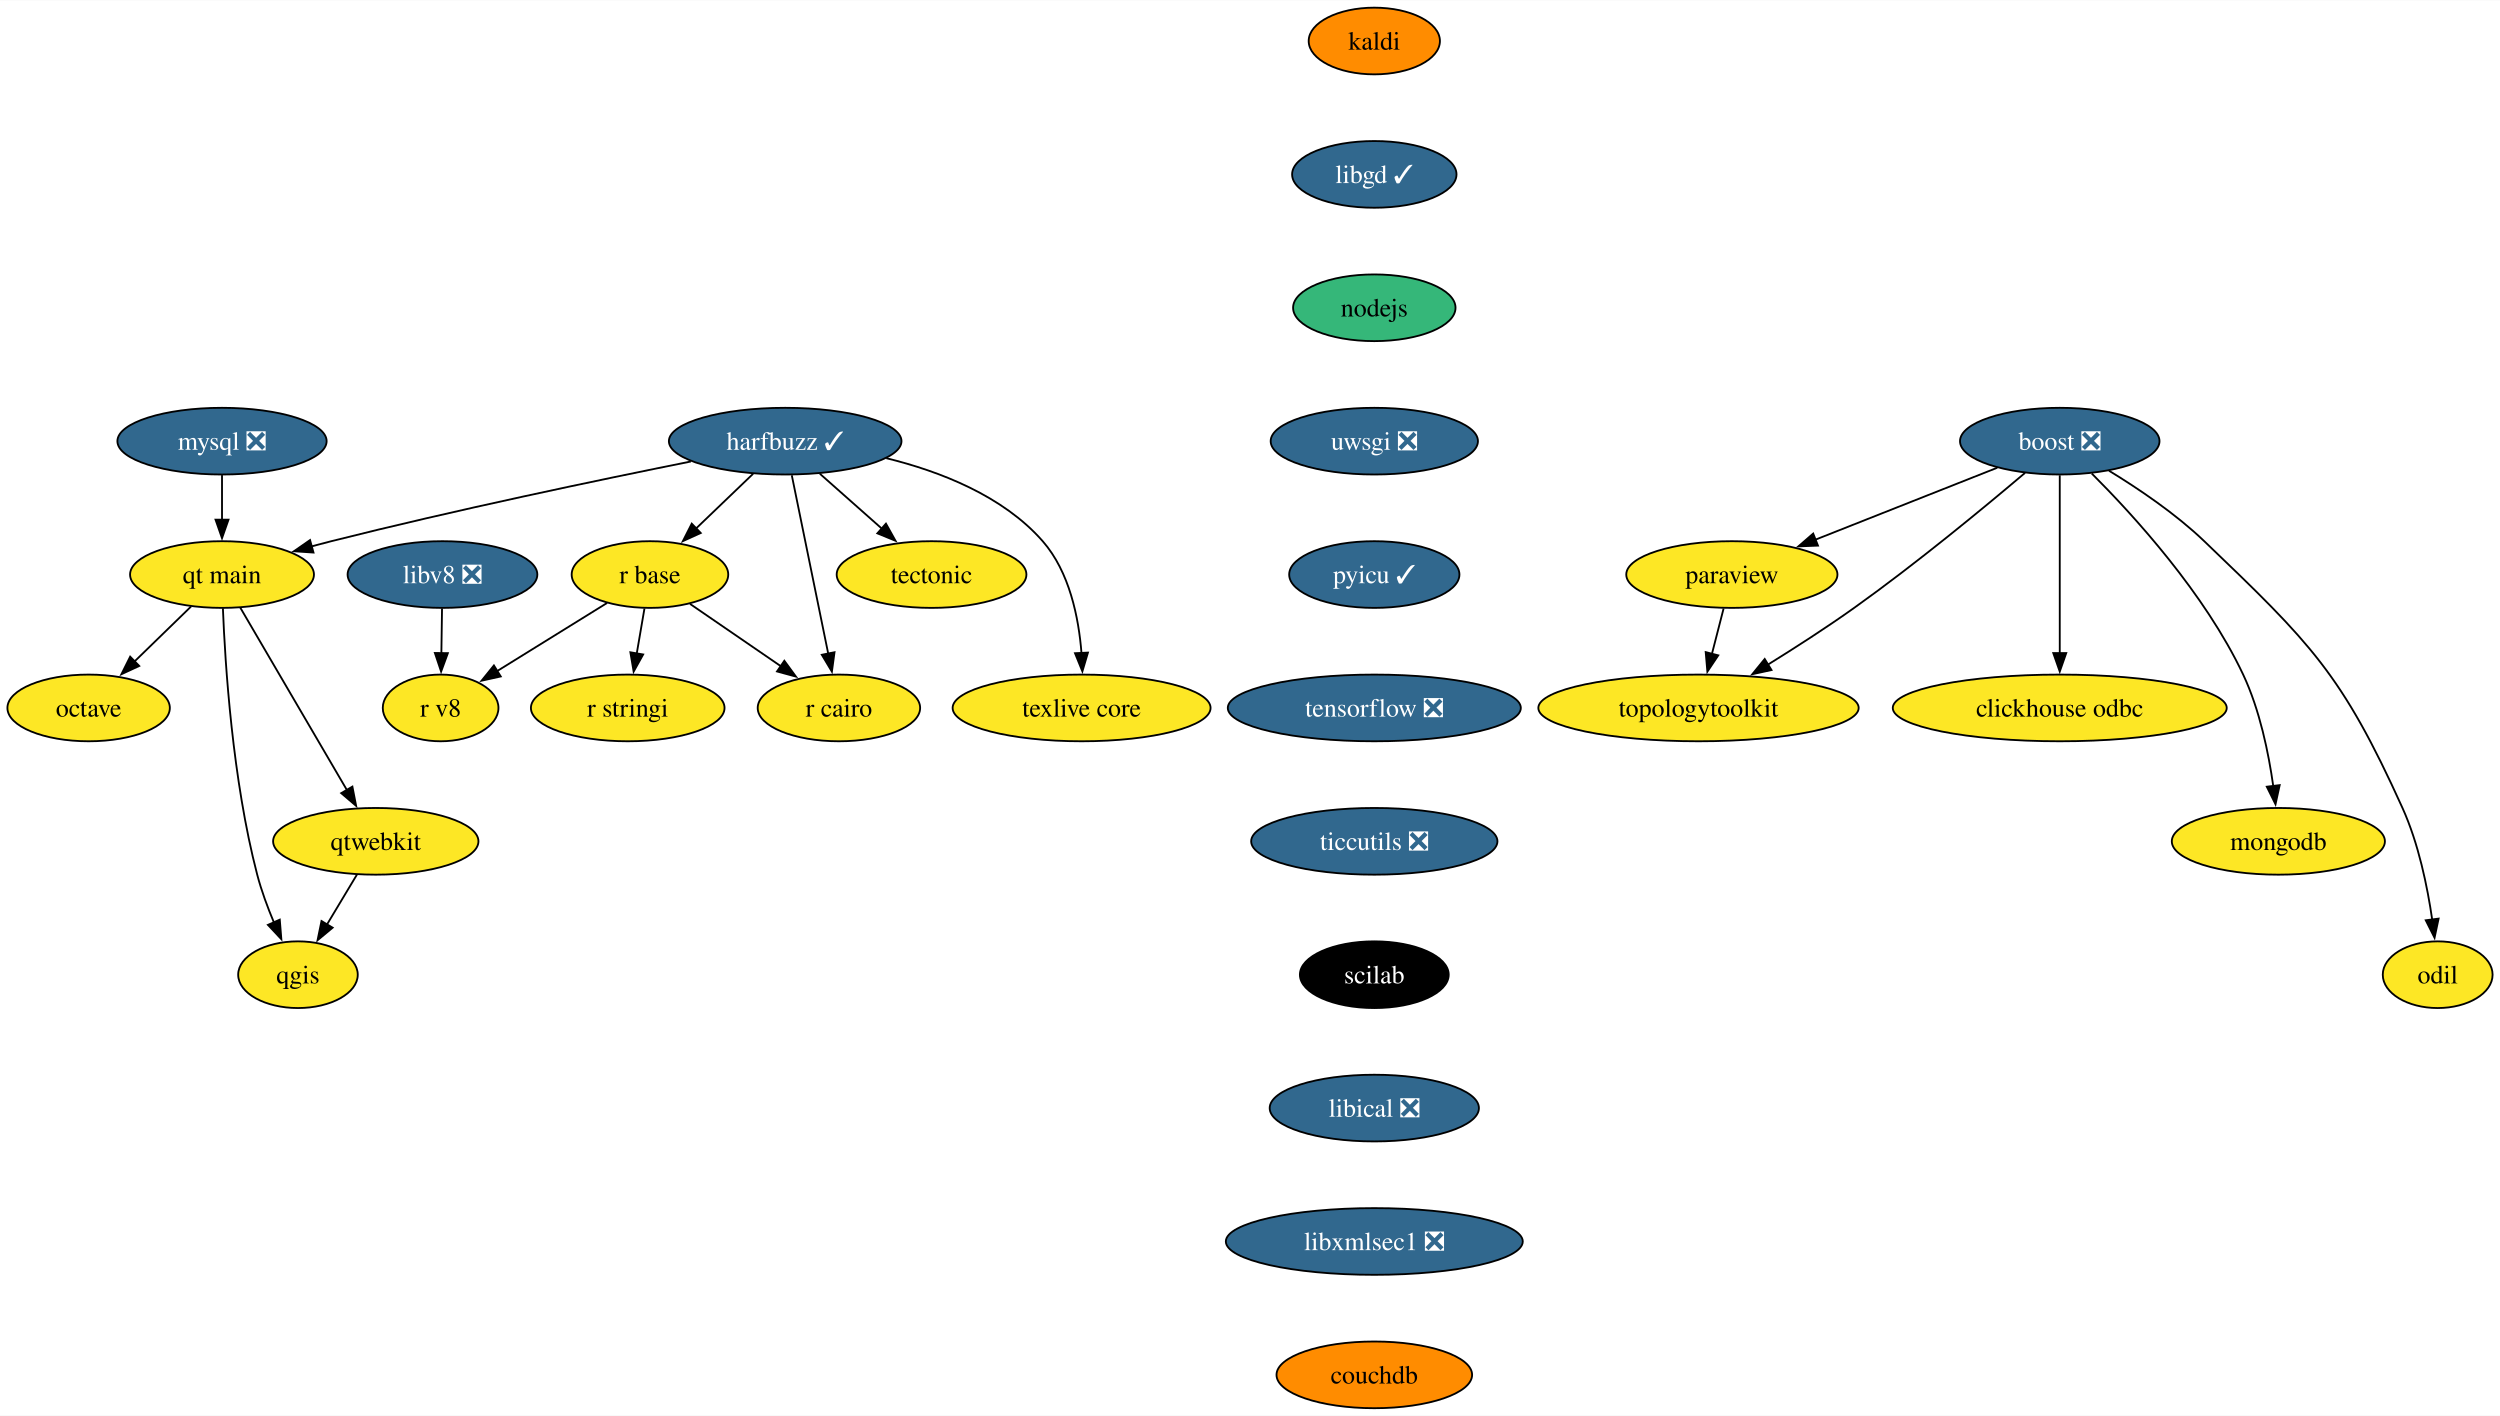
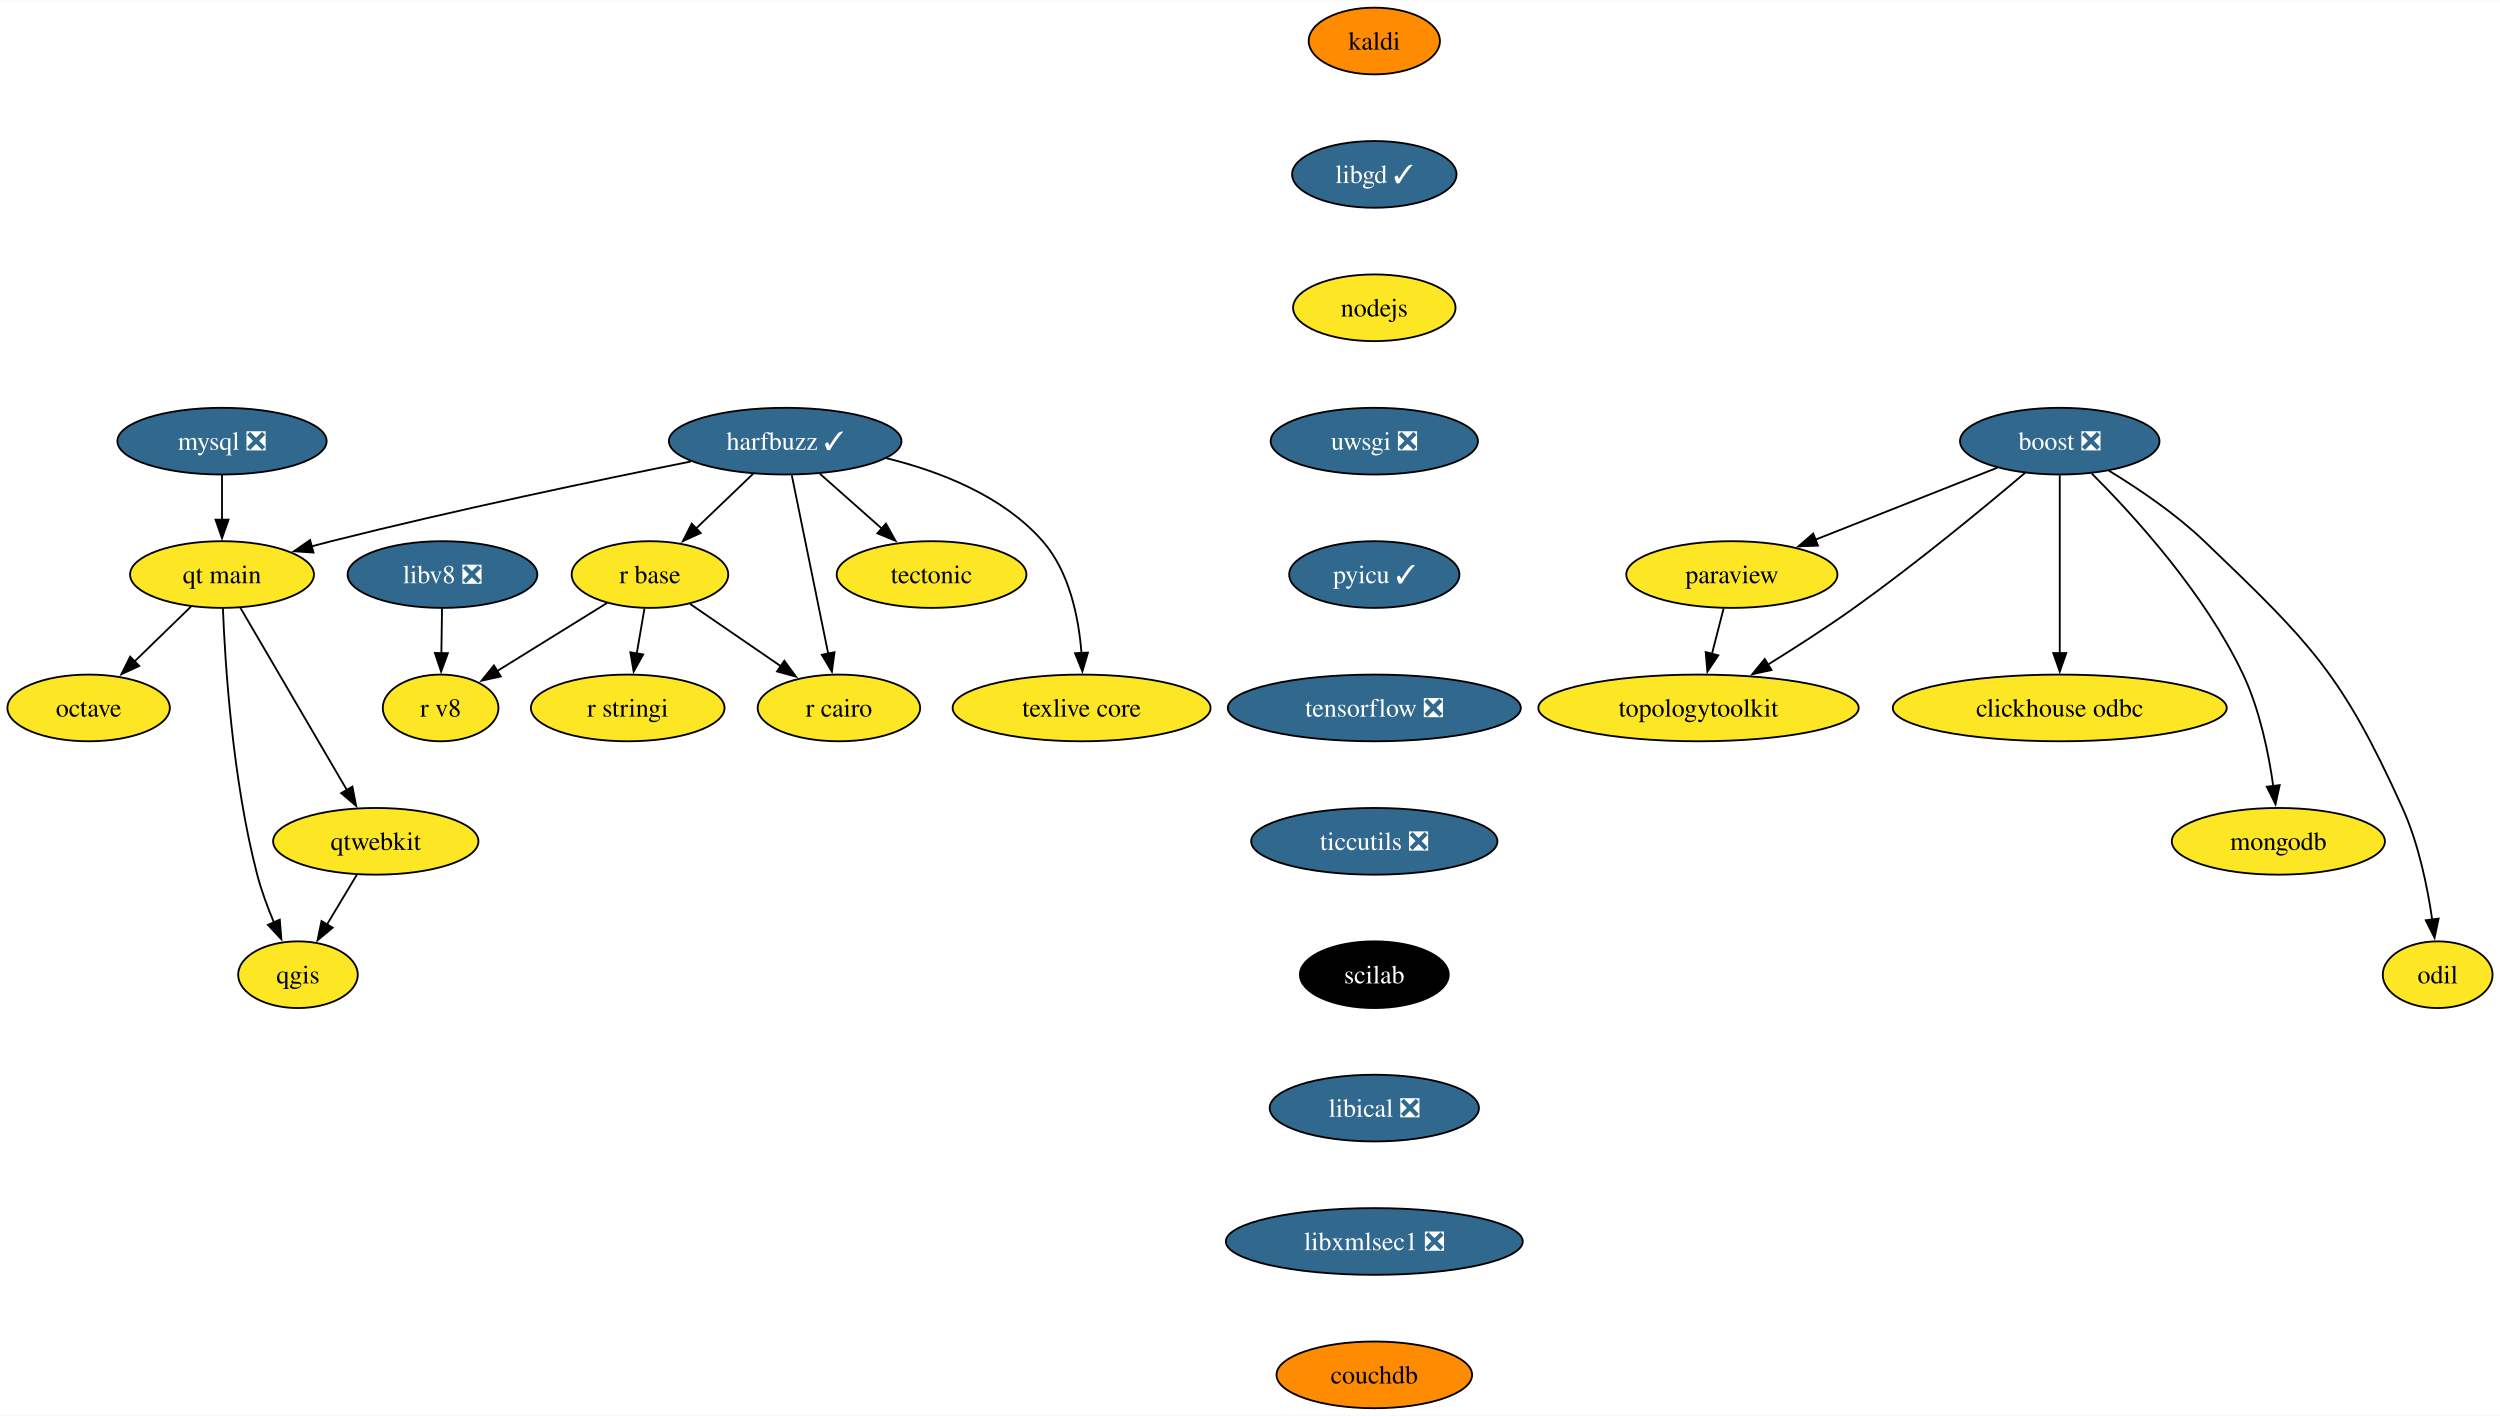
<svg xmlns="http://www.w3.org/2000/svg" xmlns:xlink="http://www.w3.org/1999/xlink" width="1349pt" height="764pt" viewBox="0.00 0.00 1349.48 764.00">
  <g id="graph0" class="graph" transform="scale(1 1) rotate(0) translate(4 760)">
    <polygon fill="white" stroke="none" points="-4,4 -4,-760 1345.48,-760 1345.48,4 -4,4" />
    <g id="node1" class="node">
      <g id="a_node1">
        <a xlink:href="https://github.com/conda-forge/boost-feedstock/pull/209" xlink:title="boost ❎">
          <ellipse fill="#31688e" stroke="black" cx="1107.84" cy="-522" rx="53.84" ry="18" />
          <text text-anchor="middle" x="1107.84" y="-517.33" font-family="Times,serif" font-size="14.00" fill="white">boost ❎</text>
        </a>
      </g>
    </g>
    <g id="node2" class="node">
      <g id="a_node2">
        <a xlink:href="https://github.com/conda-forge/paraview-feedstock" xlink:title="paraview">
          <ellipse fill="#fde725" stroke="black" cx="930.84" cy="-450" rx="57" ry="18" />
          <text text-anchor="middle" x="930.84" y="-445.32" font-family="Times,serif" font-size="14.00">paraview</text>
        </a>
      </g>
    </g>
    <g id="edge1" class="edge">
      <path fill="none" stroke="black" d="M1074.13,-507.67C1046.23,-496.63 1006.34,-480.86 975.74,-468.75" />
      <polygon fill="black" stroke="black" points="977.33,-465.62 966.74,-465.2 974.75,-472.13 977.33,-465.62" />
    </g>
    <g id="node3" class="node">
      <g id="a_node3">
        <a xlink:href="https://github.com/conda-forge/clickhouse-odbc-feedstock" xlink:title="clickhouse odbc">
          <ellipse fill="#fde725" stroke="black" cx="1107.84" cy="-378" rx="90.14" ry="18" />
          <text text-anchor="middle" x="1107.84" y="-373.32" font-family="Times,serif" font-size="14.00">clickhouse odbc</text>
        </a>
      </g>
    </g>
    <g id="edge2" class="edge">
      <path fill="none" stroke="black" d="M1107.84,-503.59C1107.84,-479.61 1107.84,-436.14 1107.84,-407.42" />
      <polygon fill="black" stroke="black" points="1111.34,-407.62 1107.84,-397.62 1104.34,-407.62 1111.34,-407.62" />
    </g>
    <g id="node4" class="node">
      <g id="a_node4">
        <a xlink:href="https://github.com/conda-forge/mongodb-feedstock" xlink:title="mongodb">
          <ellipse fill="#fde725" stroke="black" cx="1225.84" cy="-306" rx="57.52" ry="18" />
          <text text-anchor="middle" x="1225.84" y="-301.32" font-family="Times,serif" font-size="14.00">mongodb</text>
        </a>
      </g>
    </g>
    <g id="edge3" class="edge">
      <path fill="none" stroke="black" d="M1125.11,-504.54C1147.52,-482.15 1186.2,-439.83 1206.84,-396 1215.8,-376.98 1220.58,-353.68 1223.1,-335.7" />
      <polygon fill="black" stroke="black" points="1226.55,-336.33 1224.3,-325.98 1219.6,-335.48 1226.55,-336.33" />
    </g>
    <g id="node5" class="node">
      <g id="a_node5">
        <a xlink:href="https://github.com/conda-forge/topologytoolkit-feedstock" xlink:title="topologytoolkit">
          <ellipse fill="#fde725" stroke="black" cx="912.84" cy="-378" rx="86.46" ry="18" />
          <text text-anchor="middle" x="912.84" y="-373.32" font-family="Times,serif" font-size="14.00">topologytoolkit</text>
        </a>
      </g>
    </g>
    <g id="edge4" class="edge">
      <path fill="none" stroke="black" d="M1089.1,-504.89C1067.43,-486.52 1030.43,-455.95 996.84,-432 982.01,-421.43 965.12,-410.56 950.39,-401.43" />
      <polygon fill="black" stroke="black" points="952.24,-398.46 941.88,-396.21 948.58,-404.43 952.24,-398.46" />
    </g>
    <g id="node6" class="node">
      <g id="a_node6">
        <a xlink:href="https://github.com/conda-forge/odil-feedstock" xlink:title="odil">
          <ellipse fill="#fde725" stroke="black" cx="1311.84" cy="-234" rx="29.64" ry="18" />
          <text text-anchor="middle" x="1311.84" y="-229.32" font-family="Times,serif" font-size="14.00">odil</text>
        </a>
      </g>
    </g>
    <g id="edge5" class="edge">
      <path fill="none" stroke="black" d="M1134.4,-506.05C1150.3,-496.37 1170.36,-482.84 1185.84,-468 1243.4,-412.82 1259.99,-396.65 1292.84,-324 1301.51,-304.84 1306.3,-281.55 1308.9,-263.6" />
      <polygon fill="black" stroke="black" points="1312.34,-264.28 1310.15,-253.91 1305.4,-263.38 1312.34,-264.28" />
    </g>
    <g id="edge6" class="edge">
      <path fill="none" stroke="black" d="M926.39,-431.7C924.5,-424.32 922.23,-415.52 920.11,-407.25" />
      <polygon fill="black" stroke="black" points="923.5,-406.38 917.62,-397.57 916.72,-408.13 923.5,-406.38" />
    </g>
    <g id="node7" class="node">
      <g id="a_node7">
        <a xlink:href="https://github.com/conda-forge/harfbuzz-feedstock/pull/115" xlink:title="harfbuzz ✓">
          <ellipse fill="#31688e" stroke="black" cx="419.84" cy="-522" rx="62.78" ry="18" />
          <text text-anchor="middle" x="419.84" y="-517.33" font-family="Times,serif" font-size="14.00" fill="white">harfbuzz ✓</text>
        </a>
      </g>
    </g>
    <g id="node8" class="node">
      <g id="a_node8">
        <a xlink:href="https://github.com/conda-forge/r-base-feedstock" xlink:title="r base">
          <ellipse fill="#fde725" stroke="black" cx="346.84" cy="-450" rx="42.26" ry="18" />
          <text text-anchor="middle" x="346.84" y="-445.32" font-family="Times,serif" font-size="14.00">r base</text>
        </a>
      </g>
    </g>
    <g id="edge7" class="edge">
      <path fill="none" stroke="black" d="M402.54,-504.41C393.32,-495.57 381.81,-484.53 371.65,-474.79" />
      <polygon fill="black" stroke="black" points="374.25,-472.43 364.61,-468.04 369.4,-477.48 374.25,-472.43" />
    </g>
    <g id="node9" class="node">
      <g id="a_node9">
        <a xlink:href="https://github.com/conda-forge/r-cairo-feedstock" xlink:title="r cairo">
          <ellipse fill="#fde725" stroke="black" cx="448.84" cy="-378" rx="43.84" ry="18" />
          <text text-anchor="middle" x="448.84" y="-373.32" font-family="Times,serif" font-size="14.00">r cairo</text>
        </a>
      </g>
    </g>
    <g id="edge8" class="edge">
      <path fill="none" stroke="black" d="M423.4,-503.59C428.32,-479.5 437.25,-435.75 443.12,-407.03" />
      <polygon fill="black" stroke="black" points="446.47,-408.09 445.05,-397.59 439.61,-406.69 446.47,-408.09" />
    </g>
    <g id="node10" class="node">
      <g id="a_node10">
        <a xlink:href="https://github.com/conda-forge/tectonic-feedstock" xlink:title="tectonic">
          <ellipse fill="#fde725" stroke="black" cx="498.84" cy="-450" rx="51.21" ry="18" />
          <text text-anchor="middle" x="498.84" y="-445.32" font-family="Times,serif" font-size="14.00">tectonic</text>
        </a>
      </g>
    </g>
    <g id="edge9" class="edge">
      <path fill="none" stroke="black" d="M438.56,-504.41C448.57,-495.54 461.07,-484.47 472.09,-474.71" />
      <polygon fill="black" stroke="black" points="474.23,-477.48 479.39,-468.23 469.59,-472.24 474.23,-477.48" />
    </g>
    <g id="node11" class="node">
      <g id="a_node11">
        <a xlink:href="https://github.com/conda-forge/texlive-core-feedstock" xlink:title="texlive core">
          <ellipse fill="#fde725" stroke="black" cx="579.84" cy="-378" rx="69.62" ry="18" />
          <text text-anchor="middle" x="579.84" y="-373.32" font-family="Times,serif" font-size="14.00">texlive core</text>
        </a>
      </g>
    </g>
    <g id="edge10" class="edge">
      <path fill="none" stroke="black" d="M474.39,-512.82C503.4,-505.71 537.41,-492.48 558.84,-468 573.32,-451.46 578.28,-426.77 579.78,-407.59" />
      <polygon fill="black" stroke="black" points="583.27,-407.87 580.26,-397.72 576.28,-407.54 583.27,-407.87" />
    </g>
    <g id="node12" class="node">
      <g id="a_node12">
        <a xlink:href="https://github.com/conda-forge/qt-main-feedstock" xlink:title="qt main">
          <ellipse fill="#fde725" stroke="black" cx="115.84" cy="-450" rx="49.63" ry="18" />
          <text text-anchor="middle" x="115.84" y="-445.32" font-family="Times,serif" font-size="14.00">qt main</text>
        </a>
      </g>
    </g>
    <g id="edge11" class="edge">
      <path fill="none" stroke="black" d="M368.93,-511.03C319.22,-501.05 241.52,-484.8 174.84,-468 171.33,-467.11 167.71,-466.16 164.07,-465.18" />
      <polygon fill="black" stroke="black" points="165.22,-461.87 154.65,-462.58 163.36,-468.62 165.22,-461.87" />
    </g>
    <g id="edge12" class="edge">
      <path fill="none" stroke="black" d="M368.47,-434.15C382.71,-424.38 401.58,-411.43 417.46,-400.54" />
      <polygon fill="black" stroke="black" points="419.38,-403.47 425.64,-394.92 415.42,-397.69 419.38,-403.47" />
    </g>
    <g id="node13" class="node">
      <g id="a_node13">
        <a xlink:href="https://github.com/conda-forge/r-stringi-feedstock" xlink:title="r stringi">
          <ellipse fill="#fde725" stroke="black" cx="334.84" cy="-378" rx="52.26" ry="18" />
          <text text-anchor="middle" x="334.84" y="-373.32" font-family="Times,serif" font-size="14.00">r stringi</text>
        </a>
      </g>
    </g>
    <g id="edge13" class="edge">
      <path fill="none" stroke="black" d="M343.88,-431.7C342.61,-424.32 341.1,-415.52 339.69,-407.25" />
      <polygon fill="black" stroke="black" points="343.17,-406.86 338.03,-397.6 336.27,-408.04 343.17,-406.86" />
    </g>
    <g id="node14" class="node">
      <g id="a_node14">
        <a xlink:href="https://github.com/conda-forge/r-v8-feedstock" xlink:title="r v8">
          <ellipse fill="#fde725" stroke="black" cx="233.84" cy="-378" rx="31.22" ry="18" />
          <text text-anchor="middle" x="233.84" y="-373.32" font-family="Times,serif" font-size="14.00">r v8</text>
        </a>
      </g>
    </g>
    <g id="edge14" class="edge">
      <path fill="none" stroke="black" d="M323.7,-434.67C306.52,-424.02 282.91,-409.4 264.21,-397.81" />
      <polygon fill="black" stroke="black" points="266.3,-394.99 255.95,-392.7 262.61,-400.94 266.3,-394.99" />
    </g>
    <g id="node15" class="node">
      <g id="a_node15">
        <a xlink:href="https://github.com/conda-forge/octave-feedstock" xlink:title="octave">
          <ellipse fill="#fde725" stroke="black" cx="43.84" cy="-378" rx="43.84" ry="18" />
          <text text-anchor="middle" x="43.84" y="-373.32" font-family="Times,serif" font-size="14.00">octave</text>
        </a>
      </g>
    </g>
    <g id="edge15" class="edge">
      <path fill="none" stroke="black" d="M99.14,-432.76C90.06,-423.93 78.64,-412.83 68.54,-403.01" />
      <polygon fill="black" stroke="black" points="71.15,-400.66 61.54,-396.2 66.27,-405.68 71.15,-400.66" />
    </g>
    <g id="node16" class="node">
      <g id="a_node16">
        <a xlink:href="https://github.com/conda-forge/qgis-feedstock" xlink:title="qgis">
          <ellipse fill="#fde725" stroke="black" cx="156.84" cy="-234" rx="32.27" ry="18" />
          <text text-anchor="middle" x="156.84" y="-229.32" font-family="Times,serif" font-size="14.00">qgis</text>
        </a>
      </g>
    </g>
    <g id="edge16" class="edge">
      <path fill="none" stroke="black" d="M116.32,-431.79C117.49,-402.03 121.47,-339.2 134.84,-288 137.09,-279.38 140.45,-270.33 143.87,-262.18" />
      <polygon fill="black" stroke="black" points="147.02,-263.72 147.87,-253.16 140.62,-260.89 147.02,-263.72" />
    </g>
    <g id="node17" class="node">
      <g id="a_node17">
        <a xlink:href="https://github.com/conda-forge/qtwebkit-feedstock" xlink:title="qtwebkit">
          <ellipse fill="#fde725" stroke="black" cx="198.84" cy="-306" rx="55.42" ry="18" />
          <text text-anchor="middle" x="198.84" y="-301.32" font-family="Times,serif" font-size="14.00">qtwebkit</text>
        </a>
      </g>
    </g>
    <g id="edge17" class="edge">
      <path fill="none" stroke="black" d="M125.69,-432.15C139.92,-407.81 166.36,-362.57 183.26,-333.67" />
      <polygon fill="black" stroke="black" points="186.22,-335.53 188.24,-325.13 180.18,-332 186.22,-335.53" />
    </g>
    <g id="edge23" class="edge">
      <path fill="none" stroke="black" d="M188.68,-288.05C183.81,-279.94 177.87,-270.04 172.45,-261.01" />
      <polygon fill="black" stroke="black" points="175.55,-259.38 167.41,-252.6 169.55,-262.98 175.55,-259.38" />
    </g>
    <g id="node18" class="node">
      <g id="a_node18">
        <a xlink:href="https://github.com/conda-forge/kaldi-feedstock" xlink:title="kaldi">
          <ellipse fill="#ff8c00" stroke="black" cx="737.84" cy="-738" rx="35.42" ry="18" />
          <text text-anchor="middle" x="737.84" y="-733.33" font-family="Times,serif" font-size="14.00">kaldi</text>
        </a>
      </g>
    </g>
    <g id="node19" class="node">
      <g id="a_node19">
        <a xlink:href="https://github.com/conda-forge/libgd-feedstock/pull/54" xlink:title="libgd ✓">
          <ellipse fill="#31688e" stroke="black" cx="737.84" cy="-666" rx="44.37" ry="18" />
          <text text-anchor="middle" x="737.84" y="-661.33" font-family="Times,serif" font-size="14.00" fill="white">libgd ✓</text>
        </a>
      </g>
    </g>
    <g id="node20" class="node">
      <g id="a_node20">
        <a xlink:href="https://github.com/conda-forge/nodejs-feedstock" xlink:title="nodejs">
-           <ellipse fill="#35b779" stroke="black" cx="737.84" cy="-594" rx="43.84" ry="18" />
+           <ellipse fill="#fde725" stroke="black" cx="737.84" cy="-594" rx="43.84" ry="18" />
          <text text-anchor="middle" x="737.84" y="-589.33" font-family="Times,serif" font-size="14.00">nodejs</text>
        </a>
      </g>
    </g>
    <g id="node22" class="node">
      <g id="a_node22">
        <a xlink:href="https://github.com/conda-forge/uwsgi-feedstock/pull/83" xlink:title="uwsgi ❎">
          <ellipse fill="#31688e" stroke="black" cx="737.84" cy="-522" rx="55.94" ry="18" />
          <text text-anchor="middle" x="737.84" y="-517.33" font-family="Times,serif" font-size="14.00" fill="white">uwsgi ❎</text>
        </a>
      </g>
    </g>
    <g id="node21" class="node">
      <g id="a_node21">
        <a xlink:href="https://github.com/conda-forge/mysql-feedstock/pull/99" xlink:title="mysql ❎">
          <ellipse fill="#31688e" stroke="black" cx="115.84" cy="-522" rx="56.47" ry="18" />
          <text text-anchor="middle" x="115.84" y="-517.33" font-family="Times,serif" font-size="14.00" fill="white">mysql ❎</text>
        </a>
      </g>
    </g>
    <g id="edge20" class="edge">
      <path fill="none" stroke="black" d="M115.84,-503.7C115.84,-496.41 115.84,-487.73 115.84,-479.54" />
      <polygon fill="black" stroke="black" points="119.34,-479.62 115.84,-469.62 112.34,-479.62 119.34,-479.62" />
    </g>
    <g id="node23" class="node">
      <g id="a_node23">
        <a xlink:href="https://github.com/conda-forge/pyicu-feedstock/pull/61" xlink:title="pyicu ✓">
          <ellipse fill="#31688e" stroke="black" cx="737.84" cy="-450" rx="45.95" ry="18" />
          <text text-anchor="middle" x="737.84" y="-445.32" font-family="Times,serif" font-size="14.00" fill="white">pyicu ✓</text>
        </a>
      </g>
    </g>
    <g id="node24" class="node">
      <g id="a_node24">
        <a xlink:href="https://github.com/conda-forge/tensorflow-feedstock/pull/397" xlink:title="tensorflow ❎">
          <ellipse fill="#31688e" stroke="black" cx="737.84" cy="-378" rx="79.09" ry="18" />
          <text text-anchor="middle" x="737.84" y="-373.32" font-family="Times,serif" font-size="14.00" fill="white">tensorflow ❎</text>
        </a>
      </g>
    </g>
    <g id="node25" class="node">
      <g id="a_node25">
        <a xlink:href="https://github.com/conda-forge/ticcutils-feedstock/pull/34" xlink:title="ticcutils ❎">
          <ellipse fill="#31688e" stroke="black" cx="737.84" cy="-306" rx="66.47" ry="18" />
          <text text-anchor="middle" x="737.84" y="-301.32" font-family="Times,serif" font-size="14.00" fill="white">ticcutils ❎</text>
        </a>
      </g>
    </g>
    <g id="node26" class="node">
      <g id="a_node26">
        <a xlink:href="https://github.com/conda-forge/scilab-feedstock" xlink:title="scilab">
          <ellipse fill="#000000" stroke="black" cx="737.84" cy="-234" rx="40.16" ry="18" />
          <text text-anchor="middle" x="737.84" y="-229.32" font-family="Times,serif" font-size="14.00" fill="white">scilab</text>
        </a>
      </g>
    </g>
    <g id="node27" class="node">
      <g id="a_node27">
        <a xlink:href="https://github.com/conda-forge/libical-feedstock/pull/27" xlink:title="libical ❎">
          <ellipse fill="#31688e" stroke="black" cx="737.84" cy="-162" rx="56.47" ry="18" />
          <text text-anchor="middle" x="737.84" y="-157.32" font-family="Times,serif" font-size="14.00" fill="white">libical ❎</text>
        </a>
      </g>
    </g>
    <g id="node28" class="node">
      <g id="a_node28">
        <a xlink:href="https://github.com/conda-forge/libxmlsec1-feedstock/pull/34" xlink:title="libxmlsec1 ❎">
          <ellipse fill="#31688e" stroke="black" cx="737.84" cy="-90" rx="80.14" ry="18" />
          <text text-anchor="middle" x="737.84" y="-85.33" font-family="Times,serif" font-size="14.00" fill="white">libxmlsec1 ❎</text>
        </a>
      </g>
    </g>
    <g id="node30" class="node">
      <g id="a_node30">
        <a xlink:href="https://github.com/conda-forge/couchdb-feedstock" xlink:title="couchdb">
          <ellipse fill="#ff8c00" stroke="black" cx="737.84" cy="-18" rx="52.79" ry="18" />
          <text text-anchor="middle" x="737.84" y="-13.32" font-family="Times,serif" font-size="14.00">couchdb</text>
        </a>
      </g>
    </g>
    <g id="node29" class="node">
      <g id="a_node29">
        <a xlink:href="https://github.com/conda-forge/libv8-feedstock/pull/85" xlink:title="libv8 ❎">
          <ellipse fill="#31688e" stroke="black" cx="234.84" cy="-450" rx="51.21" ry="18" />
          <text text-anchor="middle" x="234.84" y="-445.32" font-family="Times,serif" font-size="14.00" fill="white">libv8 ❎</text>
        </a>
      </g>
    </g>
    <g id="edge29" class="edge">
      <path fill="none" stroke="black" d="M234.6,-431.7C234.49,-424.41 234.37,-415.73 234.25,-407.54" />
      <polygon fill="black" stroke="black" points="237.75,-407.57 234.11,-397.62 230.75,-407.67 237.75,-407.57" />
    </g>
  </g>
</svg>
